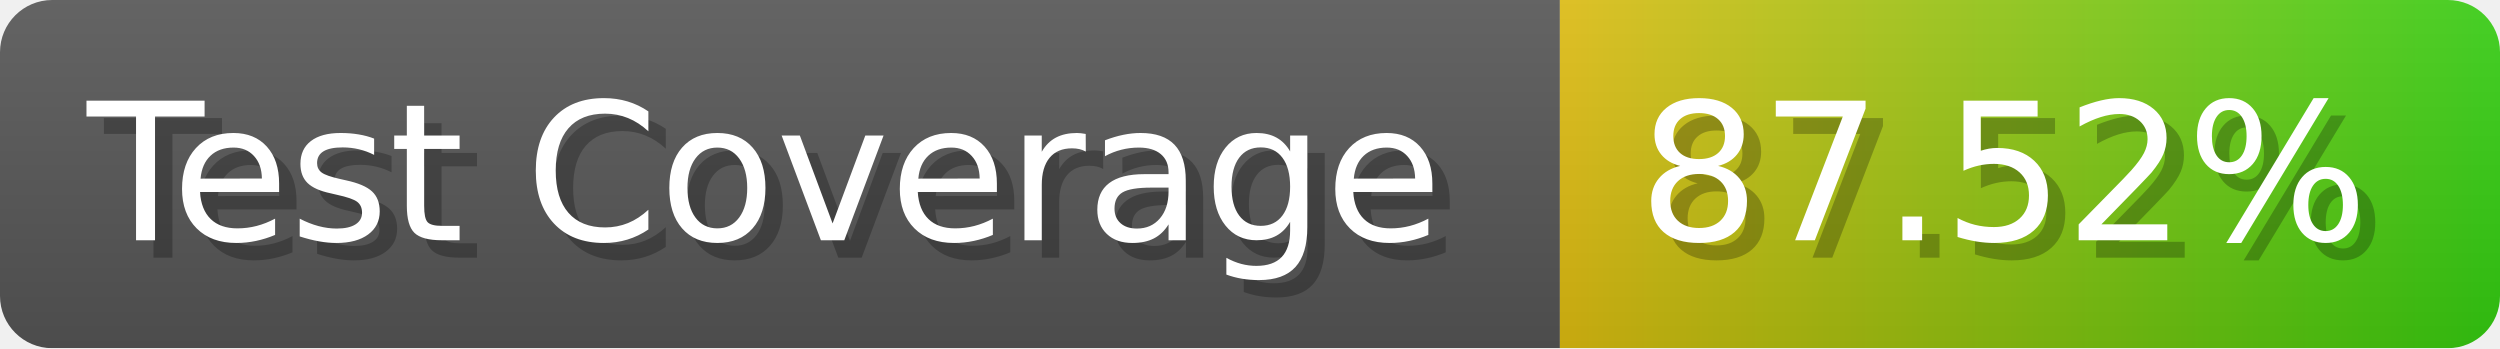
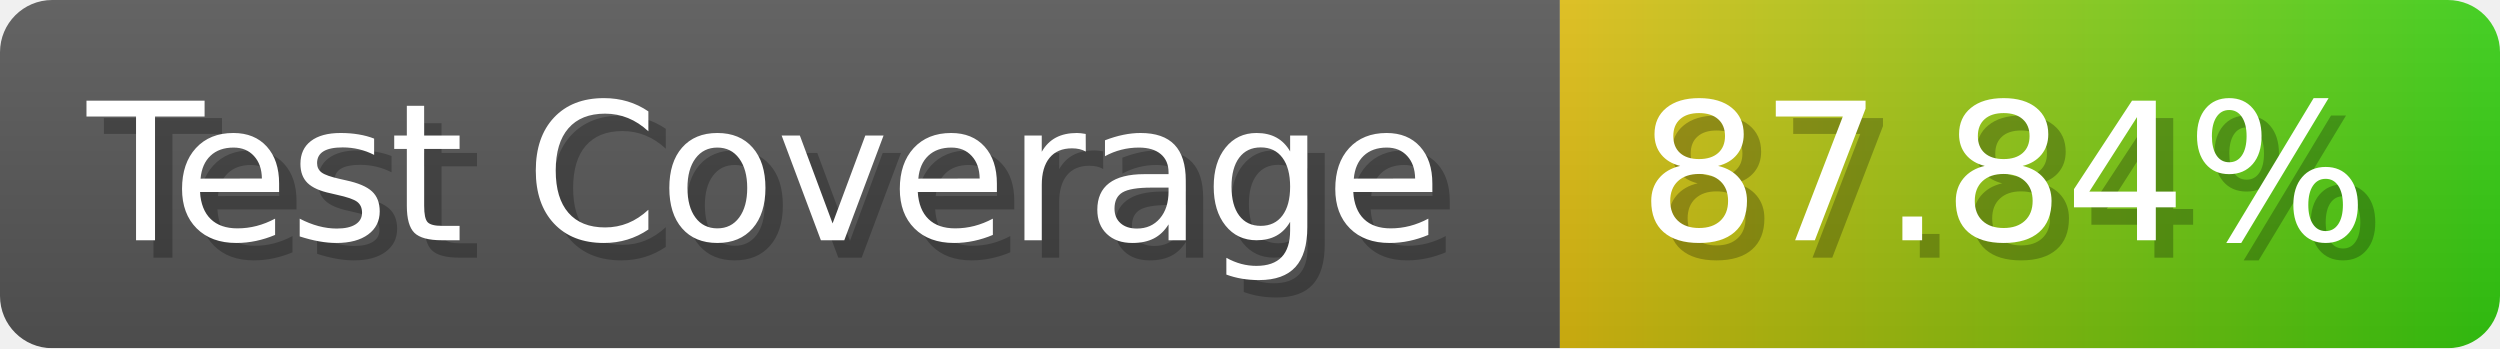
- <svg xmlns="http://www.w3.org/2000/svg" width="143.6" height="20" viewBox="0 0 1436 200" role="img" aria-label="Test Coverage: 87.52%">
+ <svg xmlns="http://www.w3.org/2000/svg" width="143.6" height="20" viewBox="0 0 1436 200" role="img" aria-label="Test Coverage: 87.84%">
  <linearGradient id="a" x2="0" y2="100%">
    <stop offset="0" stop-opacity=".1" stop-color="#EEE" />
    <stop offset="1" stop-opacity=".1" />
  </linearGradient>
  <mask id="m">
    <rect width="1436" height="200" rx="30" fill="#FFF" />
  </mask>
  <g mask="url(#m)">
    <rect width="896" height="200" fill="#555" />
    <rect width="540" height="200" fill="url(#x)" x="896" />
    <rect width="1436" height="200" fill="url(#a)" />
  </g>
  <g aria-hidden="true" fill="#fff" text-anchor="start" font-family="Verdana,DejaVu Sans,sans-serif" font-size="110">
    <text x="60" y="148" textLength="796" fill="#000" opacity="0.25">Test Coverage</text>
    <text x="50" y="138" textLength="796">Test Coverage</text>
-     <text x="951" y="148" textLength="440" fill="#000" opacity="0.25">87.52%</text>
-     <text x="941" y="138" textLength="440">87.52%</text>
+     <text x="951" y="148" textLength="440" fill="#000" opacity="0.25">87.84%</text>
+     <text x="941" y="138" textLength="440">87.84%</text>
  </g>
  <linearGradient id="x" x1="0%" y1="0%" x2="100%" y2="0%">
    <stop offset="0%" style="stop-color:#DB1" />
    <stop offset="100%" style="stop-color:#3C1" />
  </linearGradient>
</svg>
